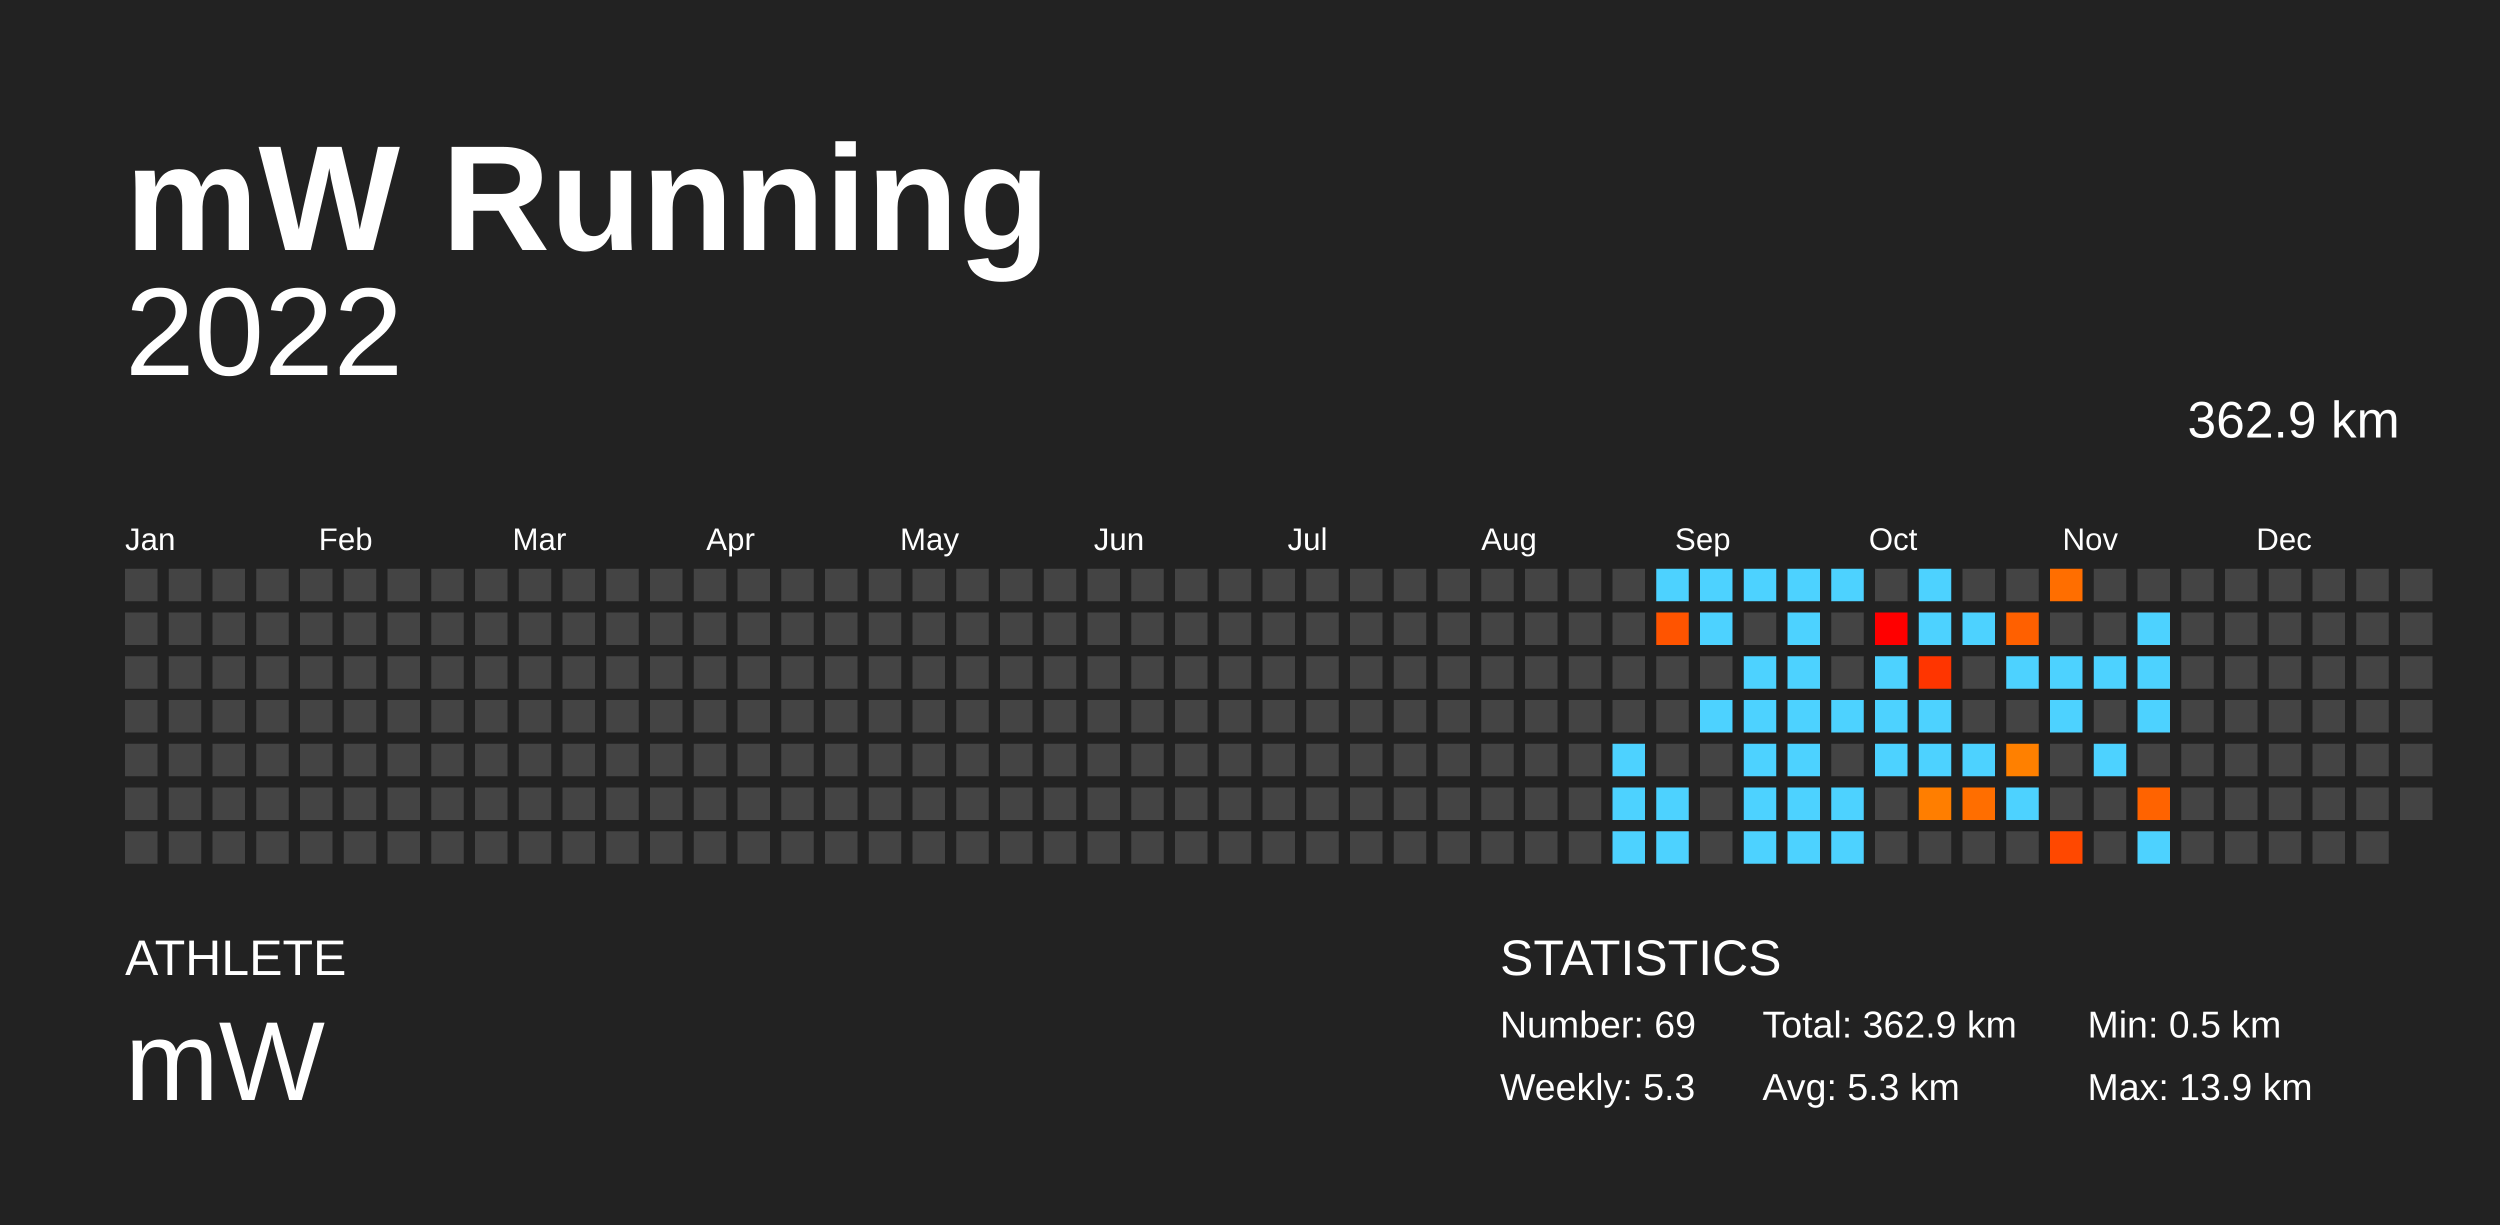
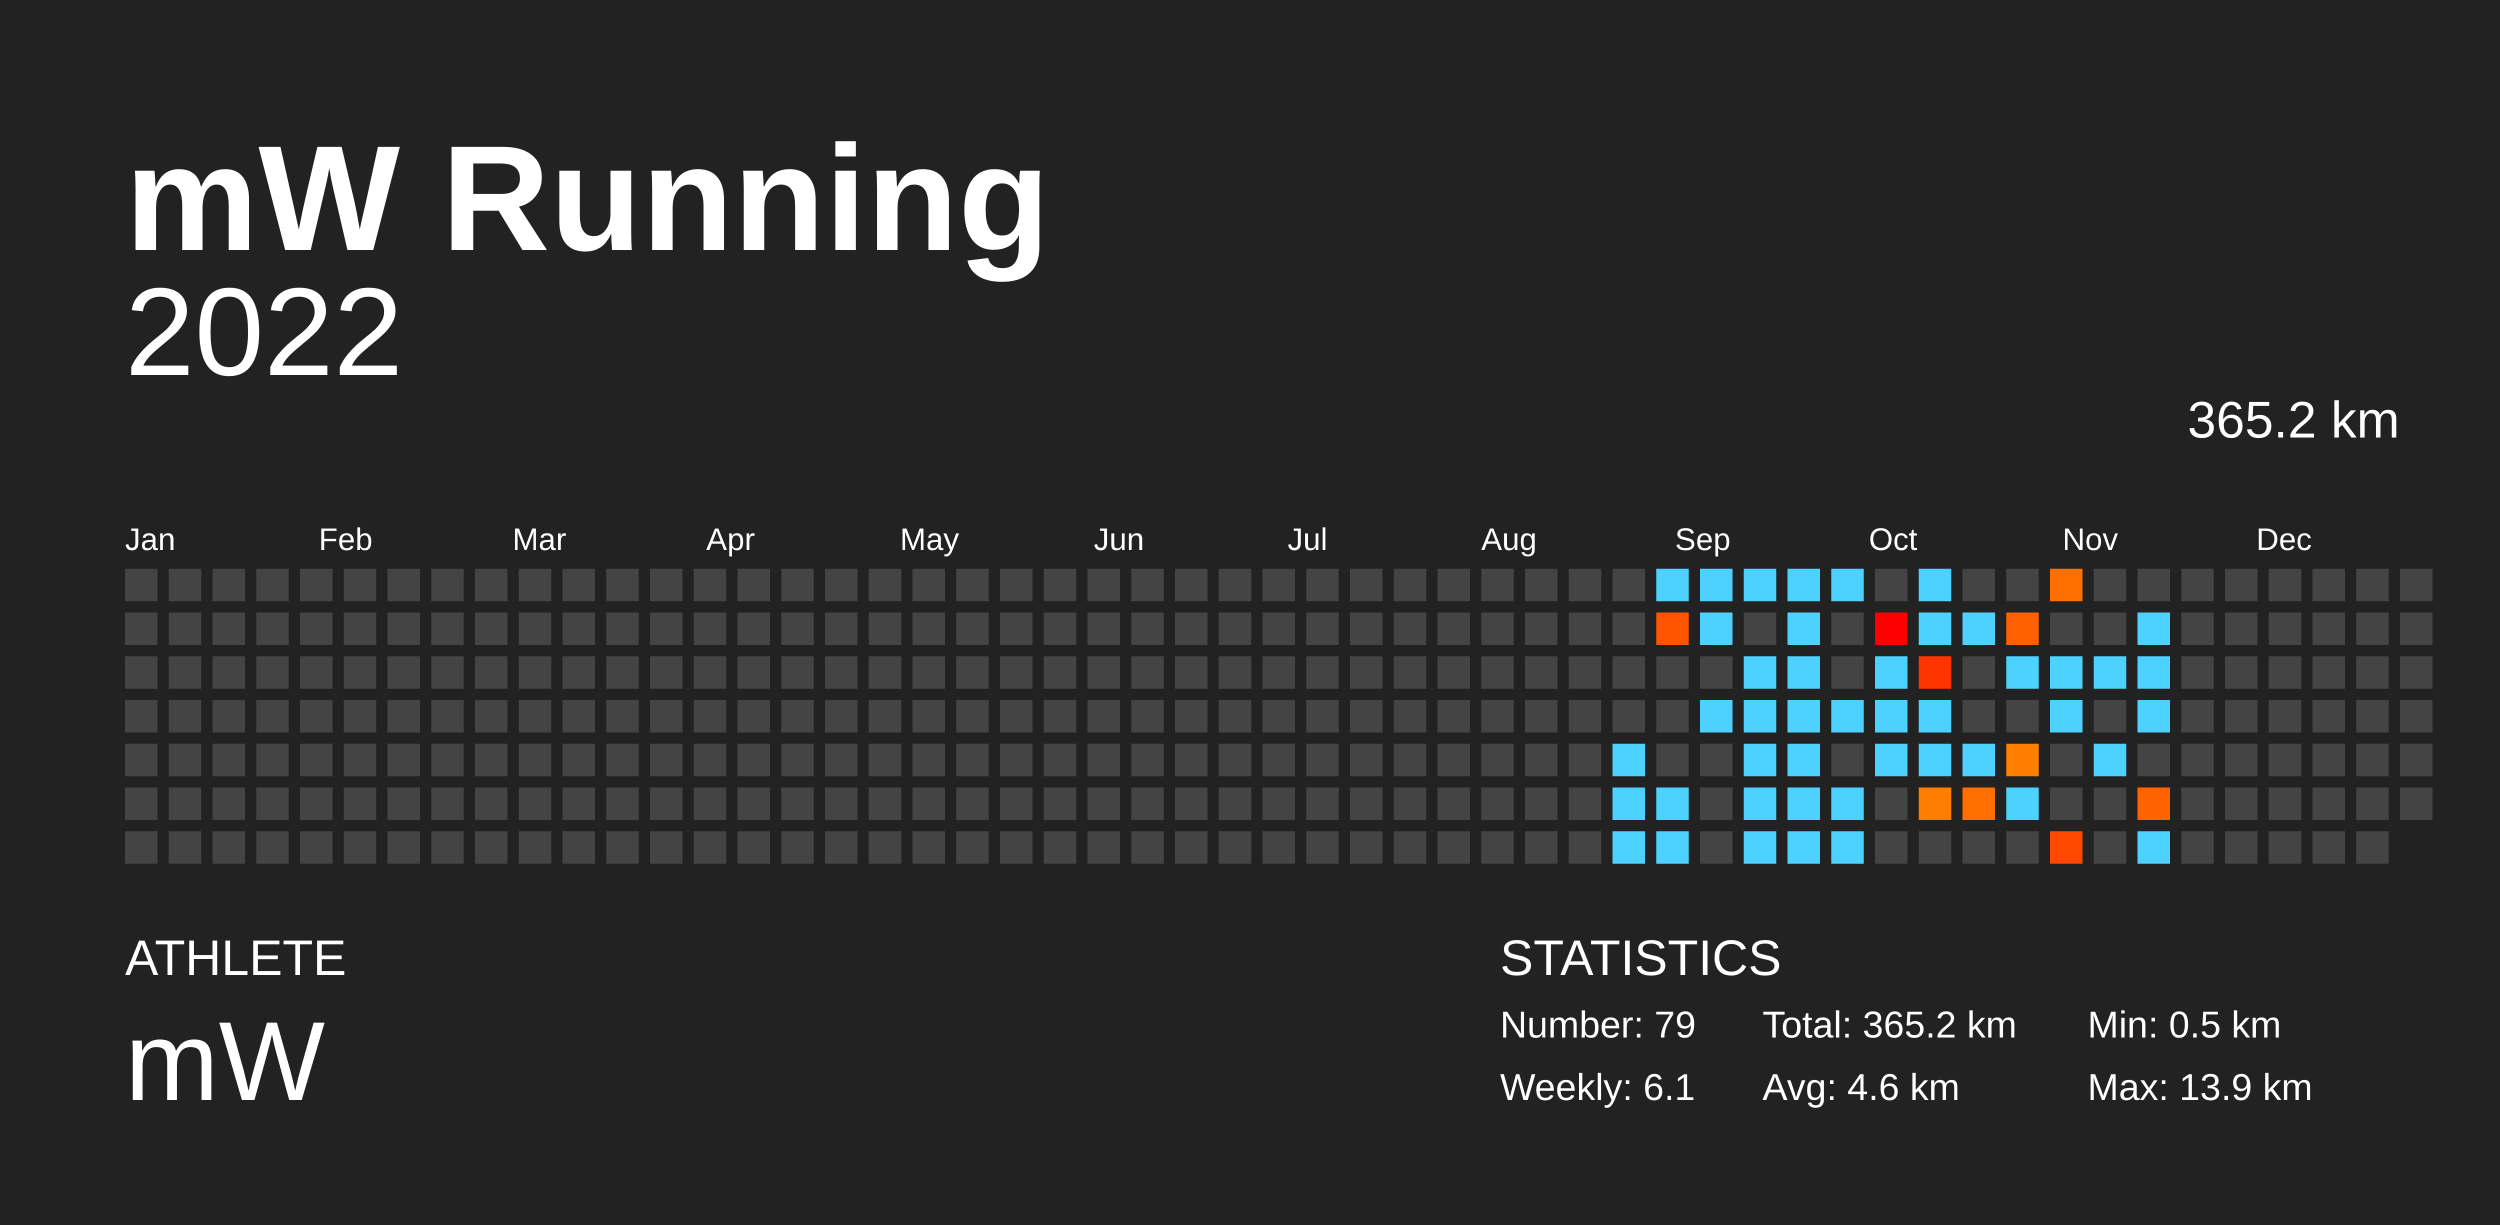
<svg xmlns="http://www.w3.org/2000/svg" baseProfile="full" height="98mm" version="1.1" viewBox="0,0,200,98" width="200mm">
  <defs />
  <rect fill="#222222" height="98" width="200" x="0" y="0" />
  <text fill="#FFFFFF" style="font-size:12px; font-family:Arial; font-weight:bold;" x="10" y="20">mW Running</text>
  <text fill="#FFFFFF" style="font-size:4px; font-family:Arial" x="10" y="78">ATHLETE</text>
  <text fill="#FFFFFF" style="font-size:9px; font-family:Arial" x="10" y="88">mW</text>
  <text fill="#FFFFFF" style="font-size:4px; font-family:Arial" x="120" y="78">STATISTICS</text>
-   <text fill="#FFFFFF" style="font-size:3px; font-family:Arial" x="120" y="83">Number: 69</text>
-   <text fill="#FFFFFF" style="font-size:3px; font-family:Arial" x="120" y="88">Weekly: 5.3</text>
-   <text fill="#FFFFFF" style="font-size:3px; font-family:Arial" x="141" y="83">Total: 362.9 km</text>
-   <text fill="#FFFFFF" style="font-size:3px; font-family:Arial" x="141" y="88">Avg: 5.3 km</text>
+   <text fill="#FFFFFF" style="font-size:3px; font-family:Arial" x="120" y="83">Number: 79</text>
+   <text fill="#FFFFFF" style="font-size:3px; font-family:Arial" x="120" y="88">Weekly: 6.1</text>
+   <text fill="#FFFFFF" style="font-size:3px; font-family:Arial" x="141" y="83">Total: 365.2 km</text>
+   <text fill="#FFFFFF" style="font-size:3px; font-family:Arial" x="141" y="88">Avg: 4.6 km</text>
  <text fill="#FFFFFF" style="font-size:3px; font-family:Arial" x="167" y="83">Min: 0.5 km</text>
  <text fill="#FFFFFF" style="font-size:3px; font-family:Arial" x="167" y="88">Max: 13.9 km</text>
  <text alignment-baseline="hanging" fill="#FFFFFF" style="font-size:10.0px; font-family:Arial;" x="10" y="30">2022</text>
-   <text alignment-baseline="hanging" fill="#FFFFFF" style="font-size:4.125px; font-family:Arial;" x="175" y="35">362.9 km</text>
+   <text alignment-baseline="hanging" fill="#FFFFFF" style="font-size:4.125px; font-family:Arial;" x="175" y="35">365.2 km</text>
  <text fill="#FFFFFF" style="font-size:2.5px; font-family:Arial" x="10.0" y="44">Jan</text>
  <text fill="#FFFFFF" style="font-size:2.5px; font-family:Arial" x="25.5" y="44">Feb</text>
  <text fill="#FFFFFF" style="font-size:2.5px; font-family:Arial" x="41.0" y="44">Mar</text>
  <text fill="#FFFFFF" style="font-size:2.5px; font-family:Arial" x="56.5" y="44">Apr</text>
  <text fill="#FFFFFF" style="font-size:2.5px; font-family:Arial" x="72.0" y="44">May</text>
  <text fill="#FFFFFF" style="font-size:2.5px; font-family:Arial" x="87.5" y="44">Jun</text>
  <text fill="#FFFFFF" style="font-size:2.5px; font-family:Arial" x="103.0" y="44">Jul</text>
  <text fill="#FFFFFF" style="font-size:2.5px; font-family:Arial" x="118.5" y="44">Aug</text>
  <text fill="#FFFFFF" style="font-size:2.5px; font-family:Arial" x="134.0" y="44">Sep</text>
  <text fill="#FFFFFF" style="font-size:2.5px; font-family:Arial" x="149.5" y="44">Oct</text>
  <text fill="#FFFFFF" style="font-size:2.5px; font-family:Arial" x="165.0" y="44">Nov</text>
  <text fill="#FFFFFF" style="font-size:2.5px; font-family:Arial" x="180.5" y="44">Dec</text>
  <rect fill="#444444" height="2.6" width="2.6" x="10.0" y="45.5" />
  <rect fill="#444444" height="2.6" width="2.6" x="10.0" y="49.0" />
  <rect fill="#444444" height="2.6" width="2.6" x="10.0" y="52.5" />
  <rect fill="#444444" height="2.6" width="2.6" x="10.0" y="56.0" />
  <rect fill="#444444" height="2.6" width="2.6" x="10.0" y="59.5" />
  <rect fill="#444444" height="2.6" width="2.6" x="10.0" y="63.0" />
  <rect fill="#444444" height="2.6" width="2.6" x="10.0" y="66.5" />
  <rect fill="#444444" height="2.6" width="2.6" x="13.5" y="45.5" />
  <rect fill="#444444" height="2.6" width="2.6" x="13.5" y="49.0" />
  <rect fill="#444444" height="2.6" width="2.6" x="13.5" y="52.5" />
  <rect fill="#444444" height="2.6" width="2.6" x="13.5" y="56.0" />
  <rect fill="#444444" height="2.6" width="2.6" x="13.5" y="59.5" />
  <rect fill="#444444" height="2.6" width="2.6" x="13.5" y="63.0" />
  <rect fill="#444444" height="2.6" width="2.6" x="13.5" y="66.5" />
  <rect fill="#444444" height="2.6" width="2.6" x="17.0" y="45.5" />
  <rect fill="#444444" height="2.6" width="2.6" x="17.0" y="49.0" />
  <rect fill="#444444" height="2.6" width="2.6" x="17.0" y="52.5" />
  <rect fill="#444444" height="2.6" width="2.6" x="17.0" y="56.0" />
  <rect fill="#444444" height="2.6" width="2.6" x="17.0" y="59.5" />
  <rect fill="#444444" height="2.6" width="2.6" x="17.0" y="63.0" />
  <rect fill="#444444" height="2.6" width="2.6" x="17.0" y="66.5" />
  <rect fill="#444444" height="2.6" width="2.6" x="20.5" y="45.5" />
  <rect fill="#444444" height="2.6" width="2.6" x="20.5" y="49.0" />
  <rect fill="#444444" height="2.6" width="2.6" x="20.5" y="52.5" />
  <rect fill="#444444" height="2.6" width="2.6" x="20.5" y="56.0" />
  <rect fill="#444444" height="2.6" width="2.6" x="20.5" y="59.5" />
  <rect fill="#444444" height="2.6" width="2.6" x="20.5" y="63.0" />
  <rect fill="#444444" height="2.6" width="2.6" x="20.5" y="66.5" />
  <rect fill="#444444" height="2.6" width="2.6" x="24.0" y="45.5" />
  <rect fill="#444444" height="2.6" width="2.6" x="24.0" y="49.0" />
  <rect fill="#444444" height="2.6" width="2.6" x="24.0" y="52.5" />
  <rect fill="#444444" height="2.6" width="2.6" x="24.0" y="56.0" />
  <rect fill="#444444" height="2.6" width="2.6" x="24.0" y="59.5" />
  <rect fill="#444444" height="2.6" width="2.6" x="24.0" y="63.0" />
  <rect fill="#444444" height="2.6" width="2.6" x="24.0" y="66.5" />
  <rect fill="#444444" height="2.6" width="2.6" x="27.5" y="45.5" />
  <rect fill="#444444" height="2.6" width="2.6" x="27.5" y="49.0" />
  <rect fill="#444444" height="2.6" width="2.6" x="27.5" y="52.5" />
  <rect fill="#444444" height="2.6" width="2.6" x="27.5" y="56.0" />
  <rect fill="#444444" height="2.6" width="2.6" x="27.5" y="59.5" />
  <rect fill="#444444" height="2.6" width="2.6" x="27.5" y="63.0" />
  <rect fill="#444444" height="2.6" width="2.6" x="27.5" y="66.5" />
  <rect fill="#444444" height="2.6" width="2.6" x="31.0" y="45.5" />
  <rect fill="#444444" height="2.6" width="2.6" x="31.0" y="49.0" />
  <rect fill="#444444" height="2.6" width="2.6" x="31.0" y="52.5" />
  <rect fill="#444444" height="2.6" width="2.6" x="31.0" y="56.0" />
  <rect fill="#444444" height="2.6" width="2.6" x="31.0" y="59.5" />
  <rect fill="#444444" height="2.6" width="2.6" x="31.0" y="63.0" />
  <rect fill="#444444" height="2.6" width="2.6" x="31.0" y="66.5" />
  <rect fill="#444444" height="2.6" width="2.6" x="34.5" y="45.5" />
  <rect fill="#444444" height="2.6" width="2.6" x="34.5" y="49.0" />
  <rect fill="#444444" height="2.6" width="2.6" x="34.5" y="52.5" />
  <rect fill="#444444" height="2.6" width="2.6" x="34.5" y="56.0" />
  <rect fill="#444444" height="2.6" width="2.6" x="34.5" y="59.5" />
  <rect fill="#444444" height="2.6" width="2.6" x="34.5" y="63.0" />
  <rect fill="#444444" height="2.6" width="2.6" x="34.5" y="66.5" />
  <rect fill="#444444" height="2.6" width="2.6" x="38.0" y="45.5" />
  <rect fill="#444444" height="2.6" width="2.6" x="38.0" y="49.0" />
  <rect fill="#444444" height="2.6" width="2.6" x="38.0" y="52.5" />
  <rect fill="#444444" height="2.6" width="2.6" x="38.0" y="56.0" />
  <rect fill="#444444" height="2.6" width="2.6" x="38.0" y="59.5" />
  <rect fill="#444444" height="2.6" width="2.6" x="38.0" y="63.0" />
  <rect fill="#444444" height="2.6" width="2.6" x="38.0" y="66.5" />
  <rect fill="#444444" height="2.6" width="2.6" x="41.5" y="45.5" />
  <rect fill="#444444" height="2.6" width="2.6" x="41.5" y="49.0" />
  <rect fill="#444444" height="2.6" width="2.6" x="41.5" y="52.5" />
  <rect fill="#444444" height="2.6" width="2.6" x="41.5" y="56.0" />
  <rect fill="#444444" height="2.6" width="2.6" x="41.5" y="59.5" />
  <rect fill="#444444" height="2.6" width="2.6" x="41.5" y="63.0" />
  <rect fill="#444444" height="2.6" width="2.6" x="41.5" y="66.5" />
  <rect fill="#444444" height="2.6" width="2.6" x="45.0" y="45.5" />
  <rect fill="#444444" height="2.6" width="2.6" x="45.0" y="49.0" />
  <rect fill="#444444" height="2.6" width="2.6" x="45.0" y="52.5" />
  <rect fill="#444444" height="2.6" width="2.6" x="45.0" y="56.0" />
  <rect fill="#444444" height="2.6" width="2.6" x="45.0" y="59.5" />
  <rect fill="#444444" height="2.6" width="2.6" x="45.0" y="63.0" />
  <rect fill="#444444" height="2.6" width="2.6" x="45.0" y="66.5" />
  <rect fill="#444444" height="2.6" width="2.6" x="48.5" y="45.5" />
  <rect fill="#444444" height="2.6" width="2.6" x="48.5" y="49.0" />
  <rect fill="#444444" height="2.6" width="2.6" x="48.5" y="52.5" />
  <rect fill="#444444" height="2.6" width="2.6" x="48.5" y="56.0" />
  <rect fill="#444444" height="2.6" width="2.6" x="48.5" y="59.5" />
  <rect fill="#444444" height="2.6" width="2.6" x="48.5" y="63.0" />
  <rect fill="#444444" height="2.6" width="2.6" x="48.5" y="66.5" />
  <rect fill="#444444" height="2.6" width="2.6" x="52.0" y="45.5" />
  <rect fill="#444444" height="2.6" width="2.6" x="52.0" y="49.0" />
  <rect fill="#444444" height="2.6" width="2.6" x="52.0" y="52.5" />
  <rect fill="#444444" height="2.6" width="2.6" x="52.0" y="56.0" />
  <rect fill="#444444" height="2.6" width="2.6" x="52.0" y="59.5" />
  <rect fill="#444444" height="2.6" width="2.6" x="52.0" y="63.0" />
  <rect fill="#444444" height="2.6" width="2.6" x="52.0" y="66.5" />
  <rect fill="#444444" height="2.6" width="2.6" x="55.5" y="45.5" />
  <rect fill="#444444" height="2.6" width="2.6" x="55.5" y="49.0" />
  <rect fill="#444444" height="2.6" width="2.6" x="55.5" y="52.5" />
  <rect fill="#444444" height="2.6" width="2.6" x="55.5" y="56.0" />
  <rect fill="#444444" height="2.6" width="2.6" x="55.5" y="59.5" />
  <rect fill="#444444" height="2.6" width="2.6" x="55.5" y="63.0" />
  <rect fill="#444444" height="2.6" width="2.6" x="55.5" y="66.5" />
  <rect fill="#444444" height="2.6" width="2.6" x="59.0" y="45.5" />
  <rect fill="#444444" height="2.6" width="2.6" x="59.0" y="49.0" />
  <rect fill="#444444" height="2.6" width="2.6" x="59.0" y="52.5" />
  <rect fill="#444444" height="2.6" width="2.6" x="59.0" y="56.0" />
  <rect fill="#444444" height="2.6" width="2.6" x="59.0" y="59.5" />
  <rect fill="#444444" height="2.6" width="2.6" x="59.0" y="63.0" />
  <rect fill="#444444" height="2.6" width="2.6" x="59.0" y="66.5" />
  <rect fill="#444444" height="2.6" width="2.6" x="62.5" y="45.5" />
  <rect fill="#444444" height="2.6" width="2.6" x="62.5" y="49.0" />
  <rect fill="#444444" height="2.6" width="2.6" x="62.5" y="52.5" />
  <rect fill="#444444" height="2.6" width="2.6" x="62.5" y="56.0" />
  <rect fill="#444444" height="2.6" width="2.6" x="62.5" y="59.5" />
  <rect fill="#444444" height="2.6" width="2.6" x="62.5" y="63.0" />
  <rect fill="#444444" height="2.6" width="2.6" x="62.5" y="66.5" />
  <rect fill="#444444" height="2.6" width="2.6" x="66.0" y="45.5" />
  <rect fill="#444444" height="2.6" width="2.6" x="66.0" y="49.0" />
  <rect fill="#444444" height="2.6" width="2.6" x="66.0" y="52.5" />
  <rect fill="#444444" height="2.6" width="2.6" x="66.0" y="56.0" />
  <rect fill="#444444" height="2.6" width="2.6" x="66.0" y="59.5" />
  <rect fill="#444444" height="2.6" width="2.6" x="66.0" y="63.0" />
  <rect fill="#444444" height="2.6" width="2.6" x="66.0" y="66.5" />
  <rect fill="#444444" height="2.6" width="2.6" x="69.5" y="45.5" />
  <rect fill="#444444" height="2.6" width="2.6" x="69.5" y="49.0" />
  <rect fill="#444444" height="2.6" width="2.6" x="69.5" y="52.5" />
  <rect fill="#444444" height="2.6" width="2.6" x="69.5" y="56.0" />
  <rect fill="#444444" height="2.6" width="2.6" x="69.5" y="59.5" />
  <rect fill="#444444" height="2.6" width="2.6" x="69.5" y="63.0" />
  <rect fill="#444444" height="2.6" width="2.6" x="69.5" y="66.5" />
  <rect fill="#444444" height="2.6" width="2.6" x="73.0" y="45.5" />
  <rect fill="#444444" height="2.6" width="2.6" x="73.0" y="49.0" />
  <rect fill="#444444" height="2.6" width="2.6" x="73.0" y="52.5" />
  <rect fill="#444444" height="2.6" width="2.6" x="73.0" y="56.0" />
  <rect fill="#444444" height="2.6" width="2.6" x="73.0" y="59.5" />
  <rect fill="#444444" height="2.6" width="2.6" x="73.0" y="63.0" />
  <rect fill="#444444" height="2.6" width="2.6" x="73.0" y="66.5" />
  <rect fill="#444444" height="2.6" width="2.6" x="76.5" y="45.5" />
  <rect fill="#444444" height="2.6" width="2.6" x="76.5" y="49.0" />
  <rect fill="#444444" height="2.6" width="2.6" x="76.5" y="52.5" />
  <rect fill="#444444" height="2.6" width="2.6" x="76.5" y="56.0" />
  <rect fill="#444444" height="2.6" width="2.6" x="76.5" y="59.5" />
  <rect fill="#444444" height="2.6" width="2.6" x="76.5" y="63.0" />
  <rect fill="#444444" height="2.6" width="2.6" x="76.5" y="66.5" />
  <rect fill="#444444" height="2.6" width="2.6" x="80.0" y="45.5" />
  <rect fill="#444444" height="2.6" width="2.6" x="80.0" y="49.0" />
  <rect fill="#444444" height="2.6" width="2.6" x="80.0" y="52.5" />
  <rect fill="#444444" height="2.6" width="2.6" x="80.0" y="56.0" />
  <rect fill="#444444" height="2.6" width="2.6" x="80.0" y="59.5" />
  <rect fill="#444444" height="2.6" width="2.6" x="80.0" y="63.0" />
  <rect fill="#444444" height="2.6" width="2.6" x="80.0" y="66.5" />
  <rect fill="#444444" height="2.6" width="2.6" x="83.5" y="45.5" />
  <rect fill="#444444" height="2.6" width="2.6" x="83.5" y="49.0" />
  <rect fill="#444444" height="2.6" width="2.6" x="83.5" y="52.5" />
  <rect fill="#444444" height="2.6" width="2.6" x="83.5" y="56.0" />
  <rect fill="#444444" height="2.6" width="2.6" x="83.5" y="59.5" />
  <rect fill="#444444" height="2.6" width="2.6" x="83.5" y="63.0" />
  <rect fill="#444444" height="2.6" width="2.6" x="83.5" y="66.5" />
  <rect fill="#444444" height="2.6" width="2.6" x="87.0" y="45.5" />
  <rect fill="#444444" height="2.6" width="2.6" x="87.0" y="49.0" />
  <rect fill="#444444" height="2.6" width="2.6" x="87.0" y="52.5" />
  <rect fill="#444444" height="2.6" width="2.6" x="87.0" y="56.0" />
  <rect fill="#444444" height="2.6" width="2.6" x="87.0" y="59.5" />
  <rect fill="#444444" height="2.6" width="2.6" x="87.0" y="63.0" />
  <rect fill="#444444" height="2.6" width="2.6" x="87.0" y="66.5" />
  <rect fill="#444444" height="2.6" width="2.6" x="90.5" y="45.5" />
  <rect fill="#444444" height="2.6" width="2.6" x="90.5" y="49.0" />
  <rect fill="#444444" height="2.6" width="2.6" x="90.5" y="52.5" />
  <rect fill="#444444" height="2.6" width="2.6" x="90.5" y="56.0" />
  <rect fill="#444444" height="2.6" width="2.6" x="90.5" y="59.5" />
  <rect fill="#444444" height="2.6" width="2.6" x="90.5" y="63.0" />
  <rect fill="#444444" height="2.6" width="2.6" x="90.5" y="66.5" />
  <rect fill="#444444" height="2.6" width="2.6" x="94.0" y="45.5" />
  <rect fill="#444444" height="2.6" width="2.6" x="94.0" y="49.0" />
  <rect fill="#444444" height="2.6" width="2.6" x="94.0" y="52.5" />
  <rect fill="#444444" height="2.6" width="2.6" x="94.0" y="56.0" />
  <rect fill="#444444" height="2.6" width="2.6" x="94.0" y="59.5" />
  <rect fill="#444444" height="2.6" width="2.6" x="94.0" y="63.0" />
  <rect fill="#444444" height="2.6" width="2.6" x="94.0" y="66.5" />
  <rect fill="#444444" height="2.6" width="2.6" x="97.5" y="45.5" />
  <rect fill="#444444" height="2.6" width="2.6" x="97.5" y="49.0" />
  <rect fill="#444444" height="2.6" width="2.6" x="97.5" y="52.5" />
  <rect fill="#444444" height="2.6" width="2.6" x="97.5" y="56.0" />
  <rect fill="#444444" height="2.6" width="2.6" x="97.5" y="59.5" />
  <rect fill="#444444" height="2.6" width="2.6" x="97.5" y="63.0" />
  <rect fill="#444444" height="2.6" width="2.6" x="97.5" y="66.5" />
  <rect fill="#444444" height="2.6" width="2.6" x="101.0" y="45.5" />
  <rect fill="#444444" height="2.6" width="2.6" x="101.0" y="49.0" />
  <rect fill="#444444" height="2.6" width="2.6" x="101.0" y="52.5" />
  <rect fill="#444444" height="2.6" width="2.6" x="101.0" y="56.0" />
  <rect fill="#444444" height="2.6" width="2.6" x="101.0" y="59.5" />
  <rect fill="#444444" height="2.6" width="2.6" x="101.0" y="63.0" />
  <rect fill="#444444" height="2.6" width="2.6" x="101.0" y="66.5" />
  <rect fill="#444444" height="2.6" width="2.6" x="104.5" y="45.5" />
  <rect fill="#444444" height="2.6" width="2.6" x="104.5" y="49.0" />
  <rect fill="#444444" height="2.6" width="2.6" x="104.5" y="52.5" />
  <rect fill="#444444" height="2.6" width="2.6" x="104.5" y="56.0" />
  <rect fill="#444444" height="2.6" width="2.6" x="104.5" y="59.5" />
  <rect fill="#444444" height="2.6" width="2.6" x="104.5" y="63.0" />
  <rect fill="#444444" height="2.6" width="2.6" x="104.5" y="66.5" />
  <rect fill="#444444" height="2.6" width="2.6" x="108.0" y="45.5" />
  <rect fill="#444444" height="2.6" width="2.6" x="108.0" y="49.0" />
  <rect fill="#444444" height="2.6" width="2.6" x="108.0" y="52.5" />
  <rect fill="#444444" height="2.6" width="2.6" x="108.0" y="56.0" />
  <rect fill="#444444" height="2.6" width="2.6" x="108.0" y="59.5" />
  <rect fill="#444444" height="2.6" width="2.6" x="108.0" y="63.0" />
  <rect fill="#444444" height="2.6" width="2.6" x="108.0" y="66.5" />
  <rect fill="#444444" height="2.6" width="2.6" x="111.5" y="45.5" />
  <rect fill="#444444" height="2.6" width="2.6" x="111.5" y="49.0" />
  <rect fill="#444444" height="2.6" width="2.6" x="111.5" y="52.5" />
  <rect fill="#444444" height="2.6" width="2.6" x="111.5" y="56.0" />
  <rect fill="#444444" height="2.6" width="2.6" x="111.5" y="59.5" />
  <rect fill="#444444" height="2.6" width="2.6" x="111.5" y="63.0" />
  <rect fill="#444444" height="2.6" width="2.6" x="111.5" y="66.5" />
  <rect fill="#444444" height="2.6" width="2.6" x="115.0" y="45.5" />
  <rect fill="#444444" height="2.6" width="2.6" x="115.0" y="49.0" />
  <rect fill="#444444" height="2.6" width="2.6" x="115.0" y="52.5" />
  <rect fill="#444444" height="2.6" width="2.6" x="115.0" y="56.0" />
  <rect fill="#444444" height="2.6" width="2.6" x="115.0" y="59.5" />
  <rect fill="#444444" height="2.6" width="2.6" x="115.0" y="63.0" />
  <rect fill="#444444" height="2.6" width="2.6" x="115.0" y="66.5" />
  <rect fill="#444444" height="2.6" width="2.6" x="118.5" y="45.5" />
  <rect fill="#444444" height="2.6" width="2.6" x="118.5" y="49.0" />
  <rect fill="#444444" height="2.6" width="2.6" x="118.5" y="52.5" />
  <rect fill="#444444" height="2.6" width="2.6" x="118.5" y="56.0" />
  <rect fill="#444444" height="2.6" width="2.6" x="118.5" y="59.5" />
  <rect fill="#444444" height="2.6" width="2.6" x="118.5" y="63.0" />
  <rect fill="#444444" height="2.6" width="2.6" x="118.5" y="66.5" />
  <rect fill="#444444" height="2.6" width="2.6" x="122.0" y="45.5" />
  <rect fill="#444444" height="2.6" width="2.6" x="122.0" y="49.0" />
  <rect fill="#444444" height="2.6" width="2.6" x="122.0" y="52.5" />
  <rect fill="#444444" height="2.6" width="2.6" x="122.0" y="56.0" />
  <rect fill="#444444" height="2.6" width="2.6" x="122.0" y="59.5" />
  <rect fill="#444444" height="2.6" width="2.6" x="122.0" y="63.0" />
  <rect fill="#444444" height="2.6" width="2.6" x="122.0" y="66.5" />
  <rect fill="#444444" height="2.6" width="2.6" x="125.5" y="45.5" />
  <rect fill="#444444" height="2.6" width="2.6" x="125.5" y="49.0" />
  <rect fill="#444444" height="2.6" width="2.6" x="125.5" y="52.5" />
  <rect fill="#444444" height="2.6" width="2.6" x="125.5" y="56.0" />
  <rect fill="#444444" height="2.6" width="2.6" x="125.5" y="59.5" />
  <rect fill="#444444" height="2.6" width="2.6" x="125.5" y="63.0" />
  <rect fill="#444444" height="2.6" width="2.6" x="125.5" y="66.5" />
  <rect fill="#444444" height="2.6" width="2.6" x="129.0" y="45.5" />
  <rect fill="#444444" height="2.6" width="2.6" x="129.0" y="49.0" />
  <rect fill="#444444" height="2.6" width="2.6" x="129.0" y="52.5" />
  <rect fill="#444444" height="2.6" width="2.6" x="129.0" y="56.0" />
  <rect fill="#4dd2ff" height="2.6" width="2.6" x="129.0" y="59.5" />
  <rect fill="#4dd2ff" height="2.6" width="2.6" x="129.0" y="63.0" />
  <rect fill="#4dd2ff" height="2.6" width="2.6" x="129.0" y="66.5" />
  <rect fill="#4dd2ff" height="2.6" width="2.6" x="132.5" y="45.5" />
  <rect fill="#ff5400" height="2.6" width="2.6" x="132.5" y="49.0" />
  <rect fill="#444444" height="2.6" width="2.6" x="132.5" y="52.5" />
  <rect fill="#444444" height="2.6" width="2.6" x="132.5" y="56.0" />
  <rect fill="#444444" height="2.6" width="2.6" x="132.5" y="59.5" />
  <rect fill="#4dd2ff" height="2.6" width="2.6" x="132.5" y="63.0" />
  <rect fill="#4dd2ff" height="2.6" width="2.6" x="132.5" y="66.5" />
  <rect fill="#4dd2ff" height="2.6" width="2.6" x="136.0" y="45.5" />
  <rect fill="#4dd2ff" height="2.6" width="2.6" x="136.0" y="49.0" />
  <rect fill="#444444" height="2.6" width="2.6" x="136.0" y="52.5" />
  <rect fill="#4dd2ff" height="2.6" width="2.6" x="136.0" y="56.0" />
  <rect fill="#444444" height="2.6" width="2.6" x="136.0" y="59.5" />
  <rect fill="#444444" height="2.6" width="2.6" x="136.0" y="63.0" />
  <rect fill="#444444" height="2.6" width="2.6" x="136.0" y="66.5" />
  <rect fill="#4dd2ff" height="2.6" width="2.6" x="139.5" y="45.5" />
  <rect fill="#444444" height="2.6" width="2.6" x="139.5" y="49.0" />
  <rect fill="#4dd2ff" height="2.6" width="2.6" x="139.5" y="52.5" />
  <rect fill="#4dd2ff" height="2.6" width="2.6" x="139.5" y="56.0" />
  <rect fill="#4dd2ff" height="2.6" width="2.6" x="139.5" y="59.5" />
  <rect fill="#4dd2ff" height="2.6" width="2.6" x="139.5" y="63.0" />
  <rect fill="#4dd2ff" height="2.6" width="2.6" x="139.5" y="66.5" />
  <rect fill="#4dd2ff" height="2.6" width="2.6" x="143.0" y="45.5" />
  <rect fill="#4dd2ff" height="2.6" width="2.6" x="143.0" y="49.0" />
  <rect fill="#4dd2ff" height="2.6" width="2.6" x="143.0" y="52.5" />
  <rect fill="#4dd2ff" height="2.6" width="2.6" x="143.0" y="56.0" />
  <rect fill="#4dd2ff" height="2.6" width="2.6" x="143.0" y="59.5" />
  <rect fill="#4dd2ff" height="2.6" width="2.6" x="143.0" y="63.0" />
  <rect fill="#4dd2ff" height="2.6" width="2.6" x="143.0" y="66.5" />
  <rect fill="#4dd2ff" height="2.6" width="2.6" x="146.5" y="45.5" />
  <rect fill="#444444" height="2.6" width="2.6" x="146.5" y="49.0" />
  <rect fill="#444444" height="2.6" width="2.6" x="146.5" y="52.5" />
  <rect fill="#4dd2ff" height="2.6" width="2.6" x="146.5" y="56.0" />
  <rect fill="#444444" height="2.6" width="2.6" x="146.5" y="59.5" />
  <rect fill="#4dd2ff" height="2.6" width="2.6" x="146.5" y="63.0" />
  <rect fill="#4dd2ff" height="2.6" width="2.6" x="146.5" y="66.5" />
  <rect fill="#444444" height="2.6" width="2.6" x="150.0" y="45.5" />
  <rect fill="#ff0000" height="2.6" width="2.6" x="150.0" y="49.0" />
  <rect fill="#4dd2ff" height="2.6" width="2.6" x="150.0" y="52.5" />
  <rect fill="#4dd2ff" height="2.6" width="2.6" x="150.0" y="56.0" />
  <rect fill="#4dd2ff" height="2.6" width="2.6" x="150.0" y="59.5" />
  <rect fill="#444444" height="2.6" width="2.6" x="150.0" y="63.0" />
  <rect fill="#444444" height="2.6" width="2.6" x="150.0" y="66.5" />
  <rect fill="#4dd2ff" height="2.6" width="2.6" x="153.5" y="45.5" />
  <rect fill="#4dd2ff" height="2.6" width="2.6" x="153.5" y="49.0" />
  <rect fill="#ff3500" height="2.6" width="2.6" x="153.5" y="52.5" />
  <rect fill="#4dd2ff" height="2.6" width="2.6" x="153.5" y="56.0" />
  <rect fill="#4dd2ff" height="2.6" width="2.6" x="153.5" y="59.5" />
  <rect fill="#ff7e00" height="2.6" width="2.6" x="153.5" y="63.0" />
  <rect fill="#444444" height="2.6" width="2.6" x="153.5" y="66.5" />
  <rect fill="#444444" height="2.6" width="2.6" x="157.0" y="45.5" />
  <rect fill="#4dd2ff" height="2.6" width="2.6" x="157.0" y="49.0" />
  <rect fill="#444444" height="2.6" width="2.6" x="157.0" y="52.5" />
  <rect fill="#444444" height="2.6" width="2.6" x="157.0" y="56.0" />
  <rect fill="#4dd2ff" height="2.6" width="2.6" x="157.0" y="59.5" />
  <rect fill="#ff6e00" height="2.6" width="2.6" x="157.0" y="63.0" />
  <rect fill="#444444" height="2.6" width="2.6" x="157.0" y="66.5" />
  <rect fill="#444444" height="2.6" width="2.6" x="160.5" y="45.5" />
  <rect fill="#ff6000" height="2.6" width="2.6" x="160.5" y="49.0" />
  <rect fill="#4dd2ff" height="2.6" width="2.6" x="160.5" y="52.5" />
  <rect fill="#444444" height="2.6" width="2.6" x="160.5" y="56.0" />
  <rect fill="#ff8000" height="2.6" width="2.6" x="160.5" y="59.5" />
  <rect fill="#4dd2ff" height="2.6" width="2.6" x="160.5" y="63.0" />
  <rect fill="#444444" height="2.6" width="2.6" x="160.5" y="66.5" />
  <rect fill="#ff6e00" height="2.6" width="2.6" x="164.0" y="45.5" />
  <rect fill="#444444" height="2.6" width="2.6" x="164.0" y="49.0" />
  <rect fill="#4dd2ff" height="2.6" width="2.6" x="164.0" y="52.5" />
  <rect fill="#4dd2ff" height="2.6" width="2.6" x="164.0" y="56.0" />
  <rect fill="#444444" height="2.6" width="2.6" x="164.0" y="59.5" />
  <rect fill="#444444" height="2.6" width="2.6" x="164.0" y="63.0" />
  <rect fill="#ff4800" height="2.6" width="2.6" x="164.0" y="66.5" />
  <rect fill="#444444" height="2.6" width="2.6" x="167.5" y="45.5" />
  <rect fill="#444444" height="2.6" width="2.6" x="167.5" y="49.0" />
  <rect fill="#4dd2ff" height="2.6" width="2.6" x="167.5" y="52.5" />
  <rect fill="#444444" height="2.6" width="2.6" x="167.5" y="56.0" />
  <rect fill="#4dd2ff" height="2.6" width="2.6" x="167.5" y="59.5" />
  <rect fill="#444444" height="2.6" width="2.6" x="167.5" y="63.0" />
  <rect fill="#444444" height="2.6" width="2.6" x="167.5" y="66.5" />
  <rect fill="#444444" height="2.6" width="2.6" x="171.0" y="45.5" />
  <rect fill="#4dd2ff" height="2.6" width="2.6" x="171.0" y="49.0" />
  <rect fill="#4dd2ff" height="2.6" width="2.6" x="171.0" y="52.5" />
  <rect fill="#4dd2ff" height="2.6" width="2.6" x="171.0" y="56.0" />
  <rect fill="#444444" height="2.6" width="2.6" x="171.0" y="59.5" />
  <rect fill="#ff6300" height="2.6" width="2.6" x="171.0" y="63.0" />
  <rect fill="#4dd2ff" height="2.6" width="2.6" x="171.0" y="66.5" />
  <rect fill="#444444" height="2.6" width="2.6" x="174.5" y="45.5" />
  <rect fill="#444444" height="2.6" width="2.6" x="174.5" y="49.0" />
  <rect fill="#444444" height="2.6" width="2.6" x="174.5" y="52.5" />
  <rect fill="#444444" height="2.6" width="2.6" x="174.5" y="56.0" />
  <rect fill="#444444" height="2.6" width="2.6" x="174.5" y="59.5" />
  <rect fill="#444444" height="2.6" width="2.6" x="174.5" y="63.0" />
  <rect fill="#444444" height="2.6" width="2.6" x="174.5" y="66.5" />
  <rect fill="#444444" height="2.6" width="2.6" x="178.0" y="45.5" />
  <rect fill="#444444" height="2.6" width="2.6" x="178.0" y="49.0" />
  <rect fill="#444444" height="2.6" width="2.6" x="178.0" y="52.5" />
  <rect fill="#444444" height="2.6" width="2.6" x="178.0" y="56.0" />
  <rect fill="#444444" height="2.6" width="2.6" x="178.0" y="59.5" />
  <rect fill="#444444" height="2.6" width="2.6" x="178.0" y="63.0" />
  <rect fill="#444444" height="2.6" width="2.6" x="178.0" y="66.5" />
  <rect fill="#444444" height="2.6" width="2.6" x="181.5" y="45.5" />
  <rect fill="#444444" height="2.6" width="2.6" x="181.5" y="49.0" />
  <rect fill="#444444" height="2.6" width="2.6" x="181.5" y="52.5" />
  <rect fill="#444444" height="2.6" width="2.6" x="181.5" y="56.0" />
  <rect fill="#444444" height="2.6" width="2.6" x="181.5" y="59.5" />
  <rect fill="#444444" height="2.6" width="2.6" x="181.5" y="63.0" />
  <rect fill="#444444" height="2.6" width="2.6" x="181.5" y="66.5" />
  <rect fill="#444444" height="2.6" width="2.6" x="185.0" y="45.5" />
  <rect fill="#444444" height="2.6" width="2.6" x="185.0" y="49.0" />
  <rect fill="#444444" height="2.6" width="2.6" x="185.0" y="52.5" />
  <rect fill="#444444" height="2.6" width="2.6" x="185.0" y="56.0" />
  <rect fill="#444444" height="2.6" width="2.6" x="185.0" y="59.5" />
  <rect fill="#444444" height="2.6" width="2.6" x="185.0" y="63.0" />
  <rect fill="#444444" height="2.6" width="2.6" x="185.0" y="66.5" />
  <rect fill="#444444" height="2.6" width="2.6" x="188.5" y="45.5" />
  <rect fill="#444444" height="2.6" width="2.6" x="188.5" y="49.0" />
  <rect fill="#444444" height="2.6" width="2.6" x="188.5" y="52.5" />
  <rect fill="#444444" height="2.6" width="2.6" x="188.5" y="56.0" />
  <rect fill="#444444" height="2.6" width="2.6" x="188.5" y="59.5" />
  <rect fill="#444444" height="2.6" width="2.6" x="188.5" y="63.0" />
  <rect fill="#444444" height="2.6" width="2.6" x="188.5" y="66.5" />
  <rect fill="#444444" height="2.6" width="2.6" x="192.0" y="45.5" />
  <rect fill="#444444" height="2.6" width="2.6" x="192.0" y="49.0" />
  <rect fill="#444444" height="2.6" width="2.6" x="192.0" y="52.5" />
  <rect fill="#444444" height="2.6" width="2.6" x="192.0" y="56.0" />
  <rect fill="#444444" height="2.6" width="2.6" x="192.0" y="59.5" />
  <rect fill="#444444" height="2.6" width="2.6" x="192.0" y="63.0" />
</svg>
